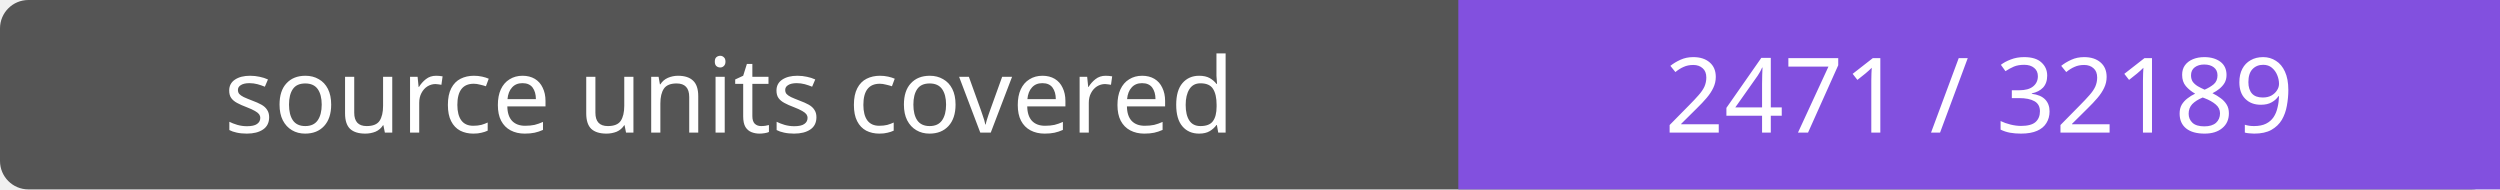
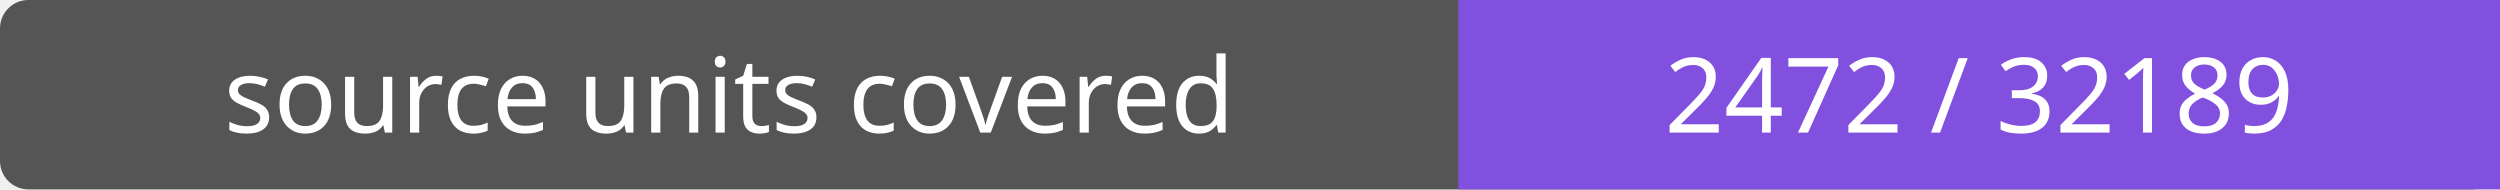
- <svg xmlns="http://www.w3.org/2000/svg" width="264" height="20" role="img" aria-label="source units covered: 2471 / 32189">
+ <svg xmlns="http://www.w3.org/2000/svg" width="264" height="20" role="img" aria-label="source units covered: 2472 / 32189">
  <rect width="264" height="20" rx="3" fill="#555" />
  <path fill="#8250df" d="M154 0h110v20H154z" />
  <g fill="#fff" text-anchor="middle" font-family="Verdana,sans-serif" font-size="11">
    <text x="77.0" y="14">source units covered</text>
-     <text x="209.0" y="14">2471 / 32189</text>
+     <text x="209.0" y="14">2472 / 32189</text>
  </g>
</svg>
